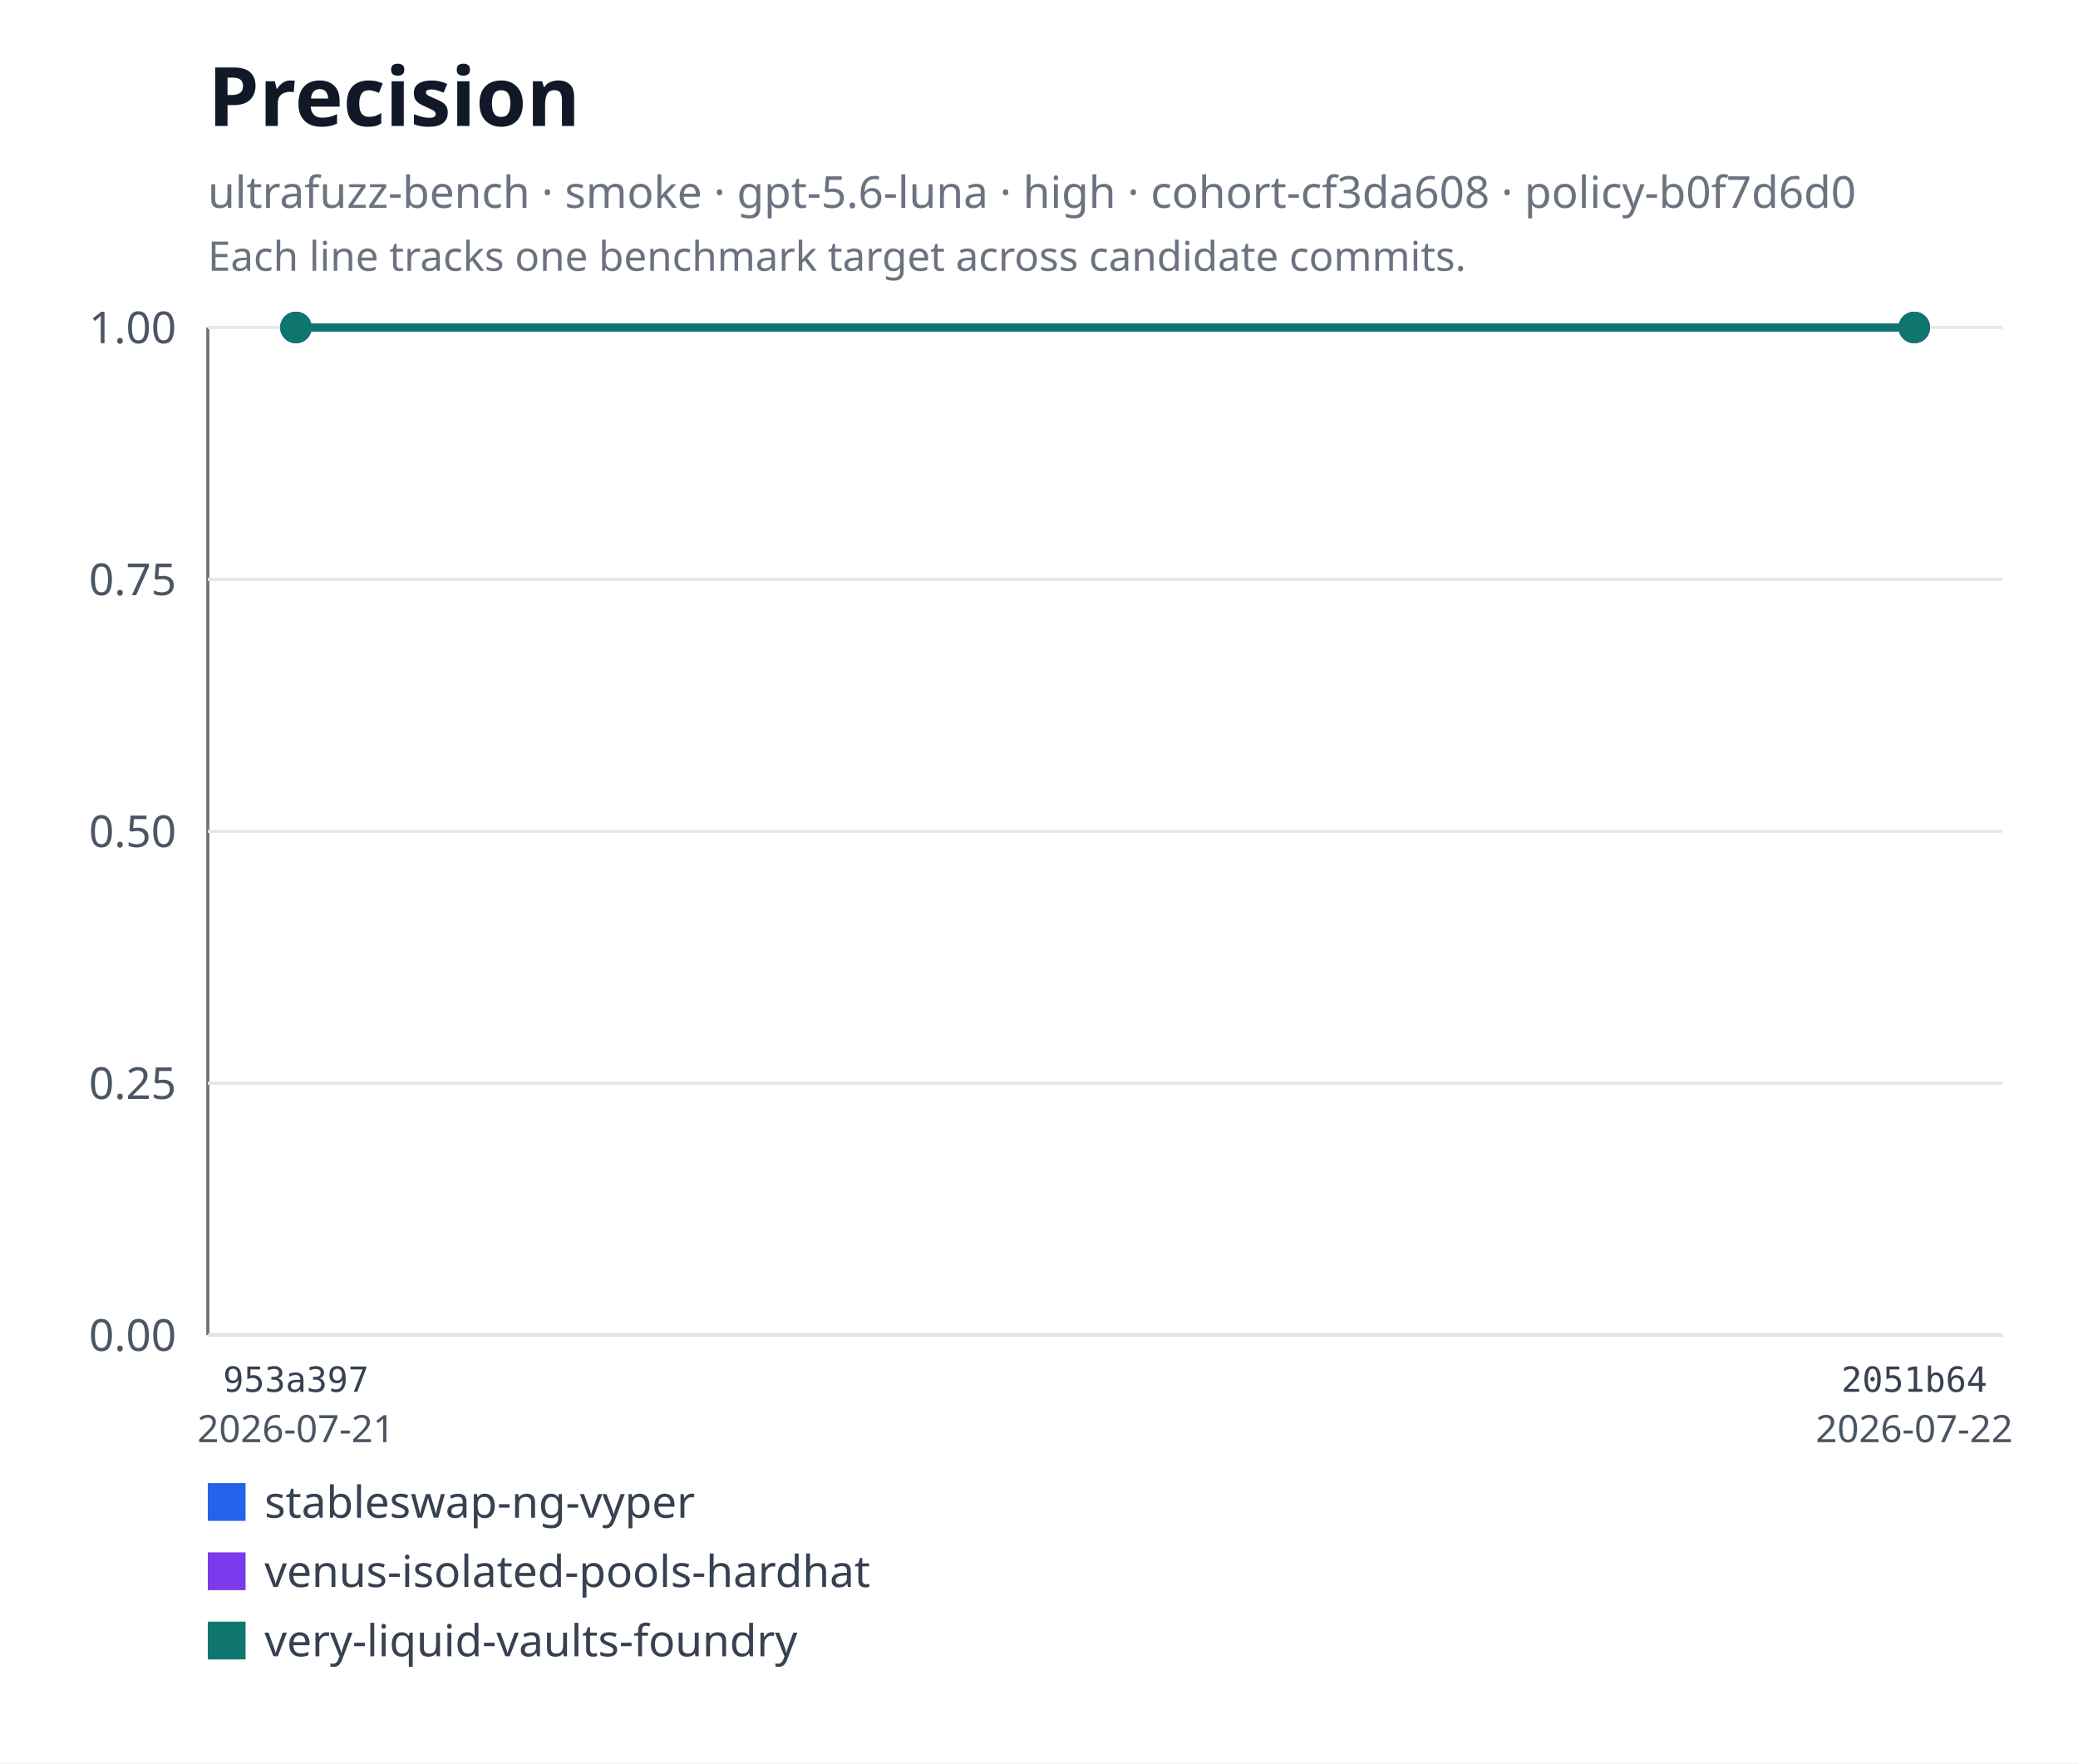
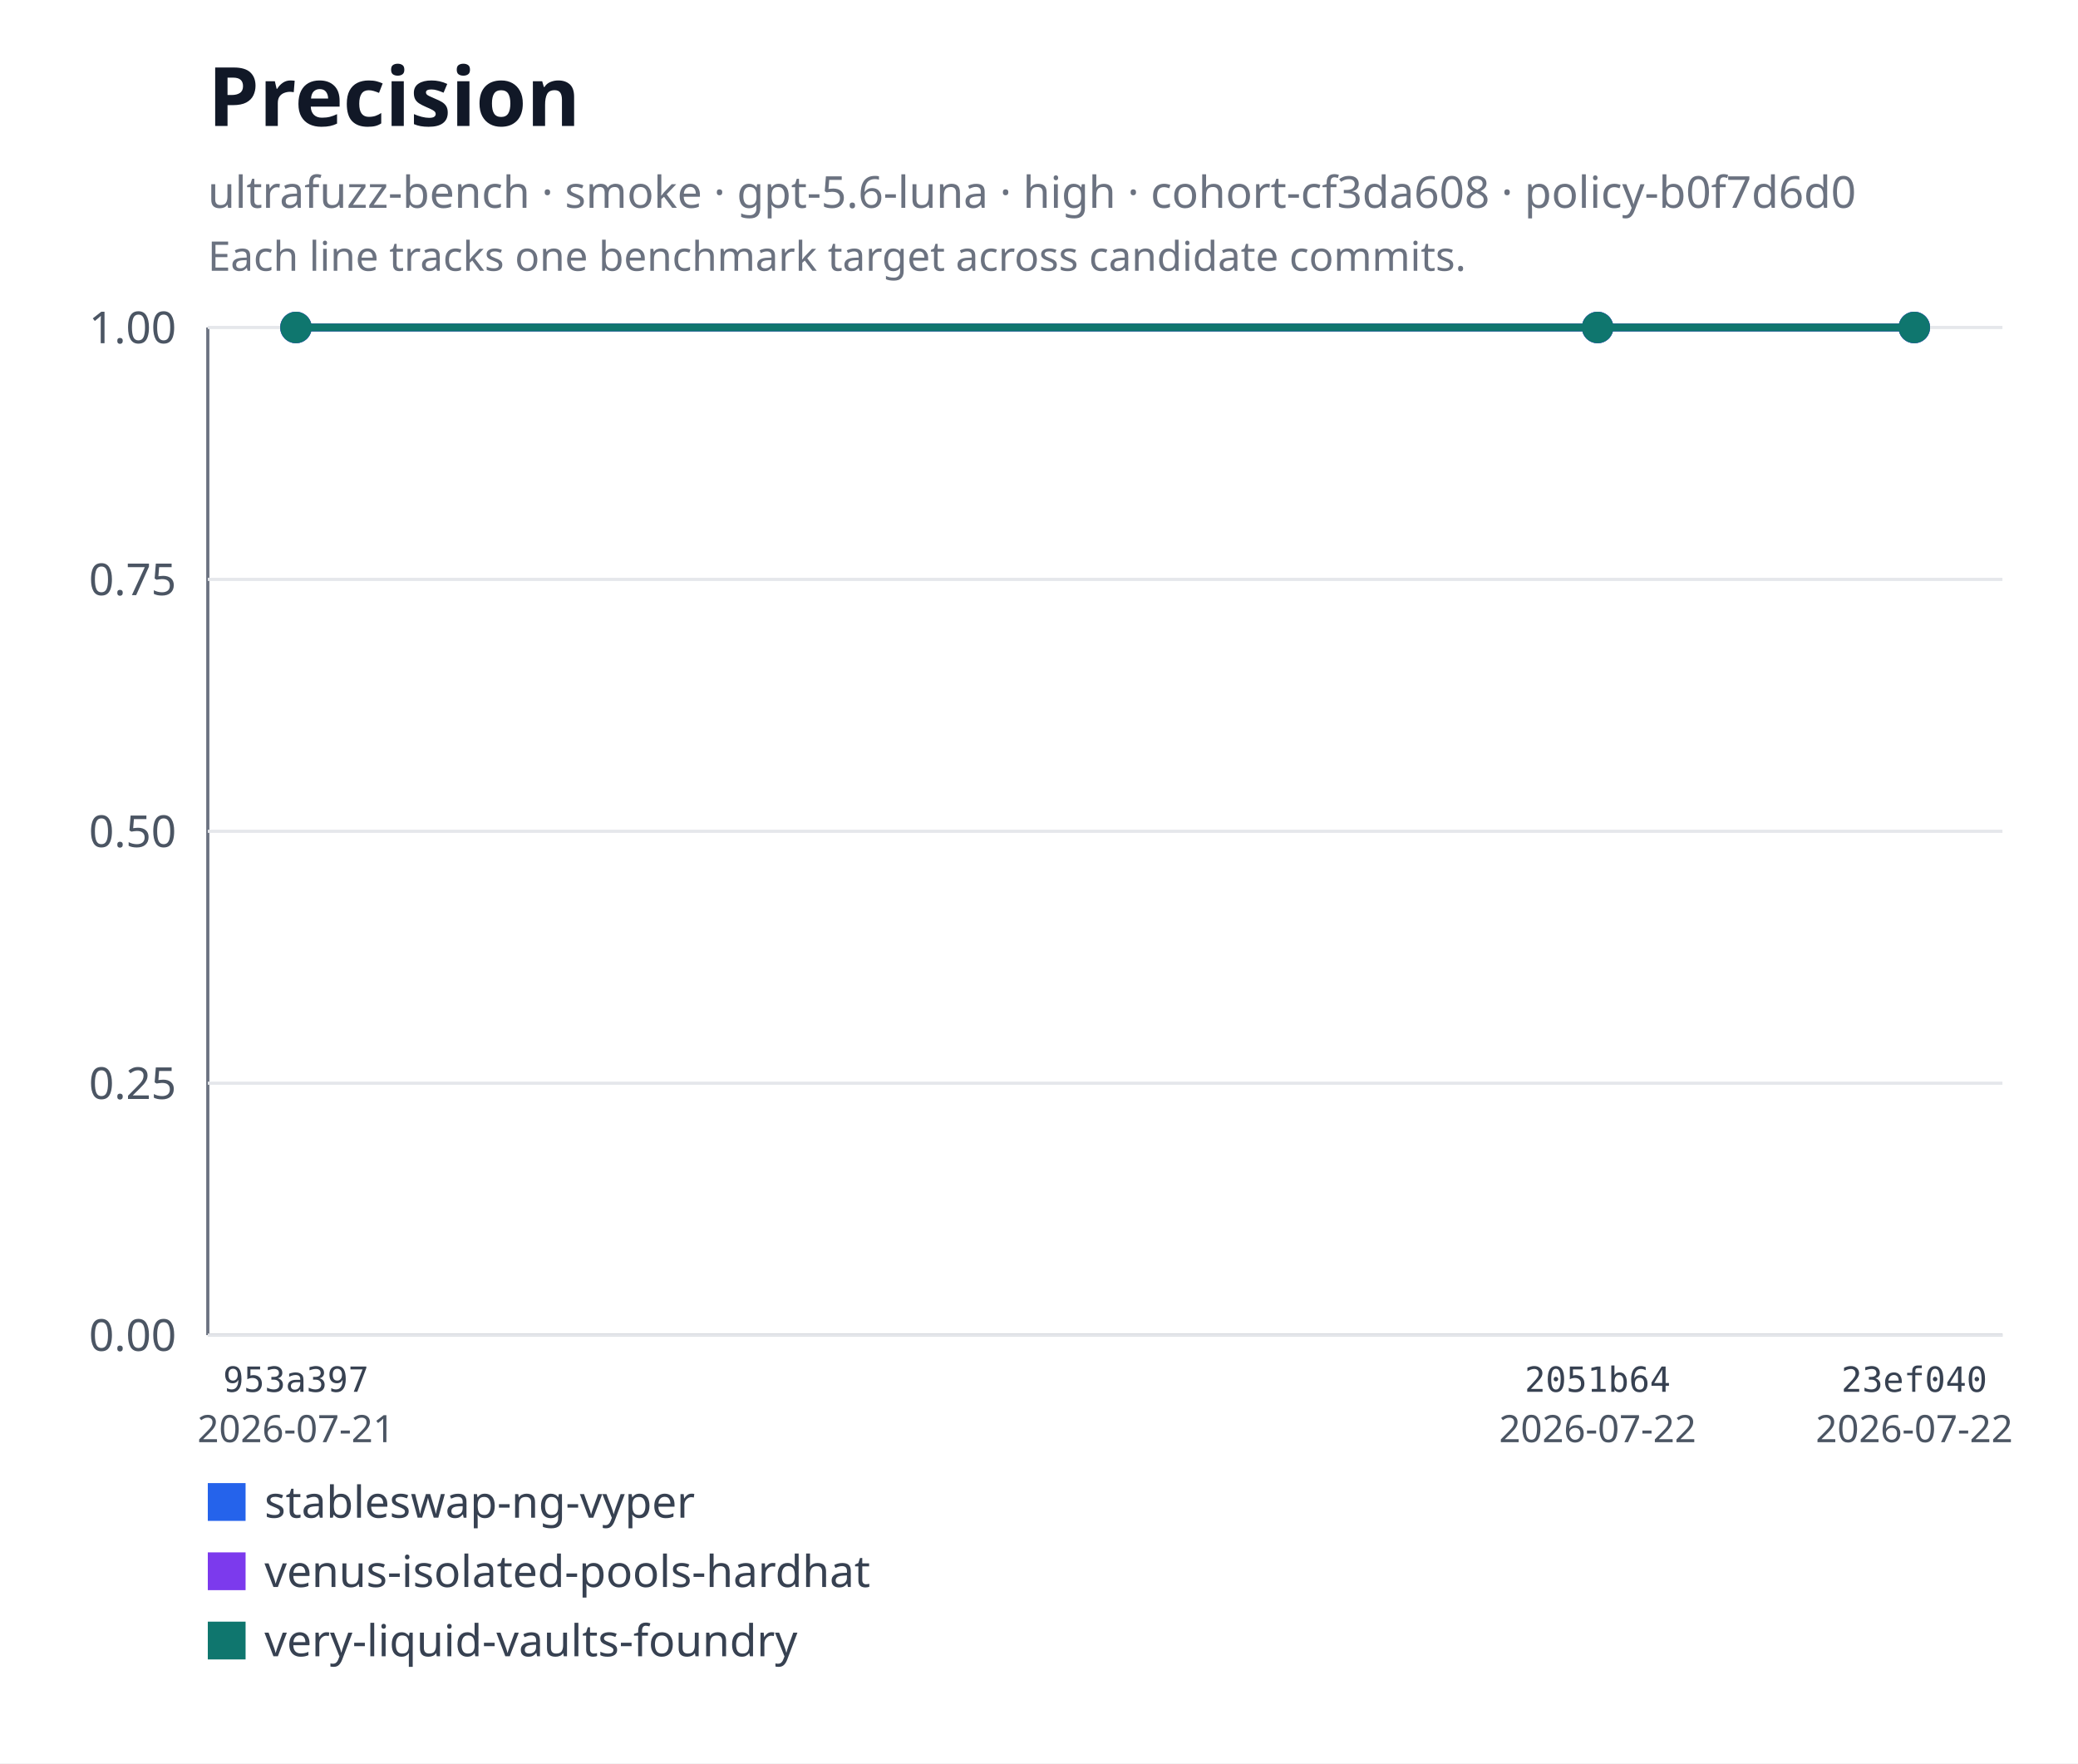
<svg xmlns="http://www.w3.org/2000/svg" xmlns:xlink="http://www.w3.org/1999/xlink" viewBox="0 0 660 560" role="img" aria-labelledby="title desc">
  <rect width="660" height="560" fill="#ffffff" />
  <text x="66" y="40" font-family="system-ui, sans-serif" font-size="26" font-weight="600" fill="#111827">Precision</text>
  <text x="66" y="66" font-family="system-ui, sans-serif" font-size="14" fill="#6b7280">ultrafuzz-bench · smoke · gpt-5.6-luna · high · cohort-cf3da608 · policy-b0f7d6d0</text>
  <text x="66" y="86" font-family="system-ui, sans-serif" font-size="13" fill="#6b7280">Each line tracks one benchmark target across candidate commits.</text>
  <line x1="66" y1="104" x2="66" y2="424" stroke="#6b7280" />
  <line x1="66" y1="424" x2="636" y2="424" stroke="#6b7280" />
  <line x1="66" y1="424" x2="636" y2="424" stroke="#e5e7eb" />
  <text x="56" y="429" text-anchor="end" font-family="system-ui, sans-serif" font-size="14" fill="#4b5563">0.00</text>
  <line x1="66" y1="344" x2="636" y2="344" stroke="#e5e7eb" />
  <text x="56" y="349" text-anchor="end" font-family="system-ui, sans-serif" font-size="14" fill="#4b5563">0.25</text>
  <line x1="66" y1="264" x2="636" y2="264" stroke="#e5e7eb" />
  <text x="56" y="269" text-anchor="end" font-family="system-ui, sans-serif" font-size="14" fill="#4b5563">0.50</text>
  <line x1="66" y1="184" x2="636" y2="184" stroke="#e5e7eb" />
  <text x="56" y="189" text-anchor="end" font-family="system-ui, sans-serif" font-size="14" fill="#4b5563">0.75</text>
  <line x1="66" y1="104" x2="636" y2="104" stroke="#e5e7eb" />
  <text x="56" y="109" text-anchor="end" font-family="system-ui, sans-serif" font-size="14" fill="#4b5563">1.00</text>
-   <polyline fill="none" stroke="#2563eb" stroke-width="2.5" points="94,104 608,104" />
+   <polyline fill="none" stroke="#2563eb" stroke-width="2.5" points="94,104 507.43,104 608,104" />
  <a href="https://github.com/monad-developers/ultrafuzz/commit/953a397a860307d3061eef2cad69c80d09ef20f5" xlink:href="https://github.com/monad-developers/ultrafuzz/commit/953a397a860307d3061eef2cad69c80d09ef20f5">
    <circle cx="94" cy="104" r="5" fill="#2563eb" />
  </a>
  <a href="https://github.com/monad-developers/ultrafuzz/commit/2051b642d9e31e9402ce1ec8a00b70cc27801f16" xlink:href="https://github.com/monad-developers/ultrafuzz/commit/2051b642d9e31e9402ce1ec8a00b70cc27801f16">
+     <circle cx="507.43" cy="104" r="5" fill="#2563eb" />
+   </a>
+   <a href="https://github.com/monad-developers/ultrafuzz/commit/23ef040e5ad66603354e3395f7eac77df9b76f06" xlink:href="https://github.com/monad-developers/ultrafuzz/commit/23ef040e5ad66603354e3395f7eac77df9b76f06">
    <circle cx="608" cy="104" r="5" fill="#2563eb" />
  </a>
-   <polyline fill="none" stroke="#7c3aed" stroke-width="2.5" points="94,104 608,104" />
+   <polyline fill="none" stroke="#7c3aed" stroke-width="2.5" points="94,104 507.43,104 608,104" />
  <a href="https://github.com/monad-developers/ultrafuzz/commit/953a397a860307d3061eef2cad69c80d09ef20f5" xlink:href="https://github.com/monad-developers/ultrafuzz/commit/953a397a860307d3061eef2cad69c80d09ef20f5">
    <circle cx="94" cy="104" r="5" fill="#7c3aed" />
  </a>
  <a href="https://github.com/monad-developers/ultrafuzz/commit/2051b642d9e31e9402ce1ec8a00b70cc27801f16" xlink:href="https://github.com/monad-developers/ultrafuzz/commit/2051b642d9e31e9402ce1ec8a00b70cc27801f16">
+     <circle cx="507.43" cy="104" r="5" fill="#7c3aed" />
+   </a>
+   <a href="https://github.com/monad-developers/ultrafuzz/commit/23ef040e5ad66603354e3395f7eac77df9b76f06" xlink:href="https://github.com/monad-developers/ultrafuzz/commit/23ef040e5ad66603354e3395f7eac77df9b76f06">
    <circle cx="608" cy="104" r="5" fill="#7c3aed" />
  </a>
-   <polyline fill="none" stroke="#0f766e" stroke-width="2.5" points="94,104 608,104" />
+   <polyline fill="none" stroke="#0f766e" stroke-width="2.5" points="94,104 507.43,104 608,104" />
  <a href="https://github.com/monad-developers/ultrafuzz/commit/953a397a860307d3061eef2cad69c80d09ef20f5" xlink:href="https://github.com/monad-developers/ultrafuzz/commit/953a397a860307d3061eef2cad69c80d09ef20f5">
    <circle cx="94" cy="104" r="5" fill="#0f766e" />
  </a>
  <a href="https://github.com/monad-developers/ultrafuzz/commit/2051b642d9e31e9402ce1ec8a00b70cc27801f16" xlink:href="https://github.com/monad-developers/ultrafuzz/commit/2051b642d9e31e9402ce1ec8a00b70cc27801f16">
+     <circle cx="507.43" cy="104" r="5" fill="#0f766e" />
+   </a>
+   <a href="https://github.com/monad-developers/ultrafuzz/commit/23ef040e5ad66603354e3395f7eac77df9b76f06" xlink:href="https://github.com/monad-developers/ultrafuzz/commit/23ef040e5ad66603354e3395f7eac77df9b76f06">
    <circle cx="608" cy="104" r="5" fill="#0f766e" />
  </a>
  <text x="94" y="442" text-anchor="middle" font-family="ui-monospace, monospace" font-size="11" fill="#374151">953a397</text>
  <text x="94" y="458" text-anchor="middle" font-family="system-ui, sans-serif" font-size="12" fill="#4b5563">2026-07-21</text>
-   <text x="608" y="442" text-anchor="middle" font-family="ui-monospace, monospace" font-size="11" fill="#374151">2051b64</text>
+   <text x="507.43" y="442" text-anchor="middle" font-family="ui-monospace, monospace" font-size="11" fill="#374151">2051b64</text>
+   <text x="507.43" y="458" text-anchor="middle" font-family="system-ui, sans-serif" font-size="12" fill="#4b5563">2026-07-22</text>
+   <text x="608" y="442" text-anchor="middle" font-family="ui-monospace, monospace" font-size="11" fill="#374151">23ef040</text>
  <text x="608" y="458" text-anchor="middle" font-family="system-ui, sans-serif" font-size="12" fill="#4b5563">2026-07-22</text>
  <rect x="66" y="471" width="12" height="12" fill="#2563eb" />
  <text x="84" y="482" font-family="system-ui, sans-serif" font-size="14" fill="#374151">stableswap-ng-vyper</text>
  <rect x="66" y="493" width="12" height="12" fill="#7c3aed" />
  <text x="84" y="504" font-family="system-ui, sans-serif" font-size="14" fill="#374151">venus-isolated-pools-hardhat</text>
  <rect x="66" y="515" width="12" height="12" fill="#0f766e" />
  <text x="84" y="526" font-family="system-ui, sans-serif" font-size="14" fill="#374151">very-liquid-vaults-foundry</text>
</svg>
